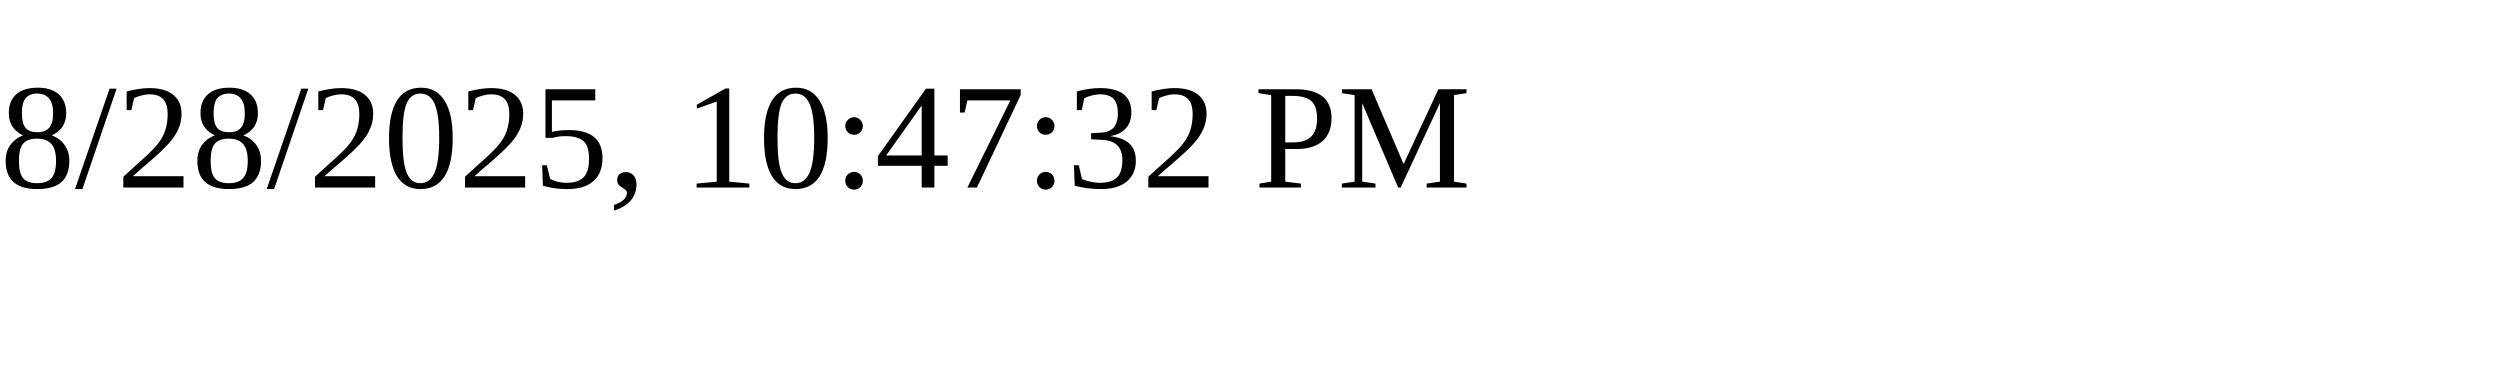
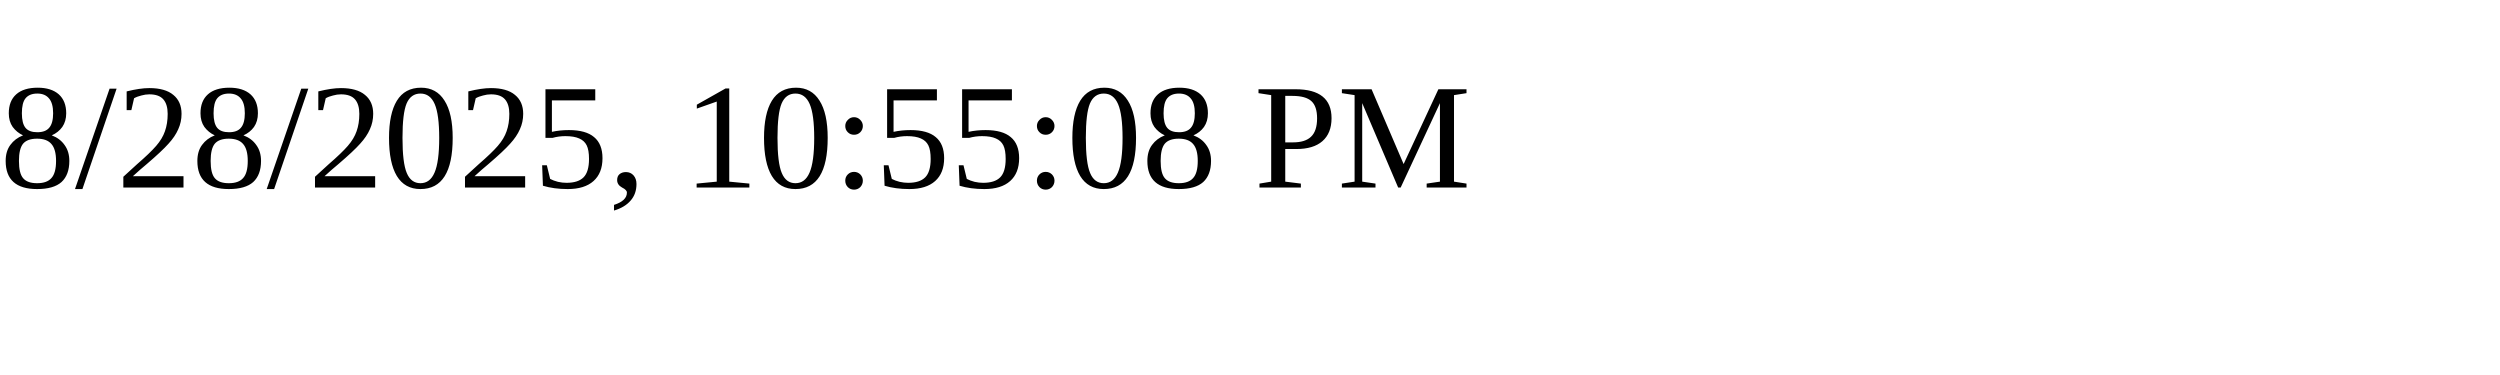
<svg xmlns="http://www.w3.org/2000/svg" height="30" width="200">
-   <text x="0" y="15">8/28/2025, 10:47:32 PM</text>
+   <text x="0" y="15">8/28/2025, 10:55:08 PM</text>
</svg>
